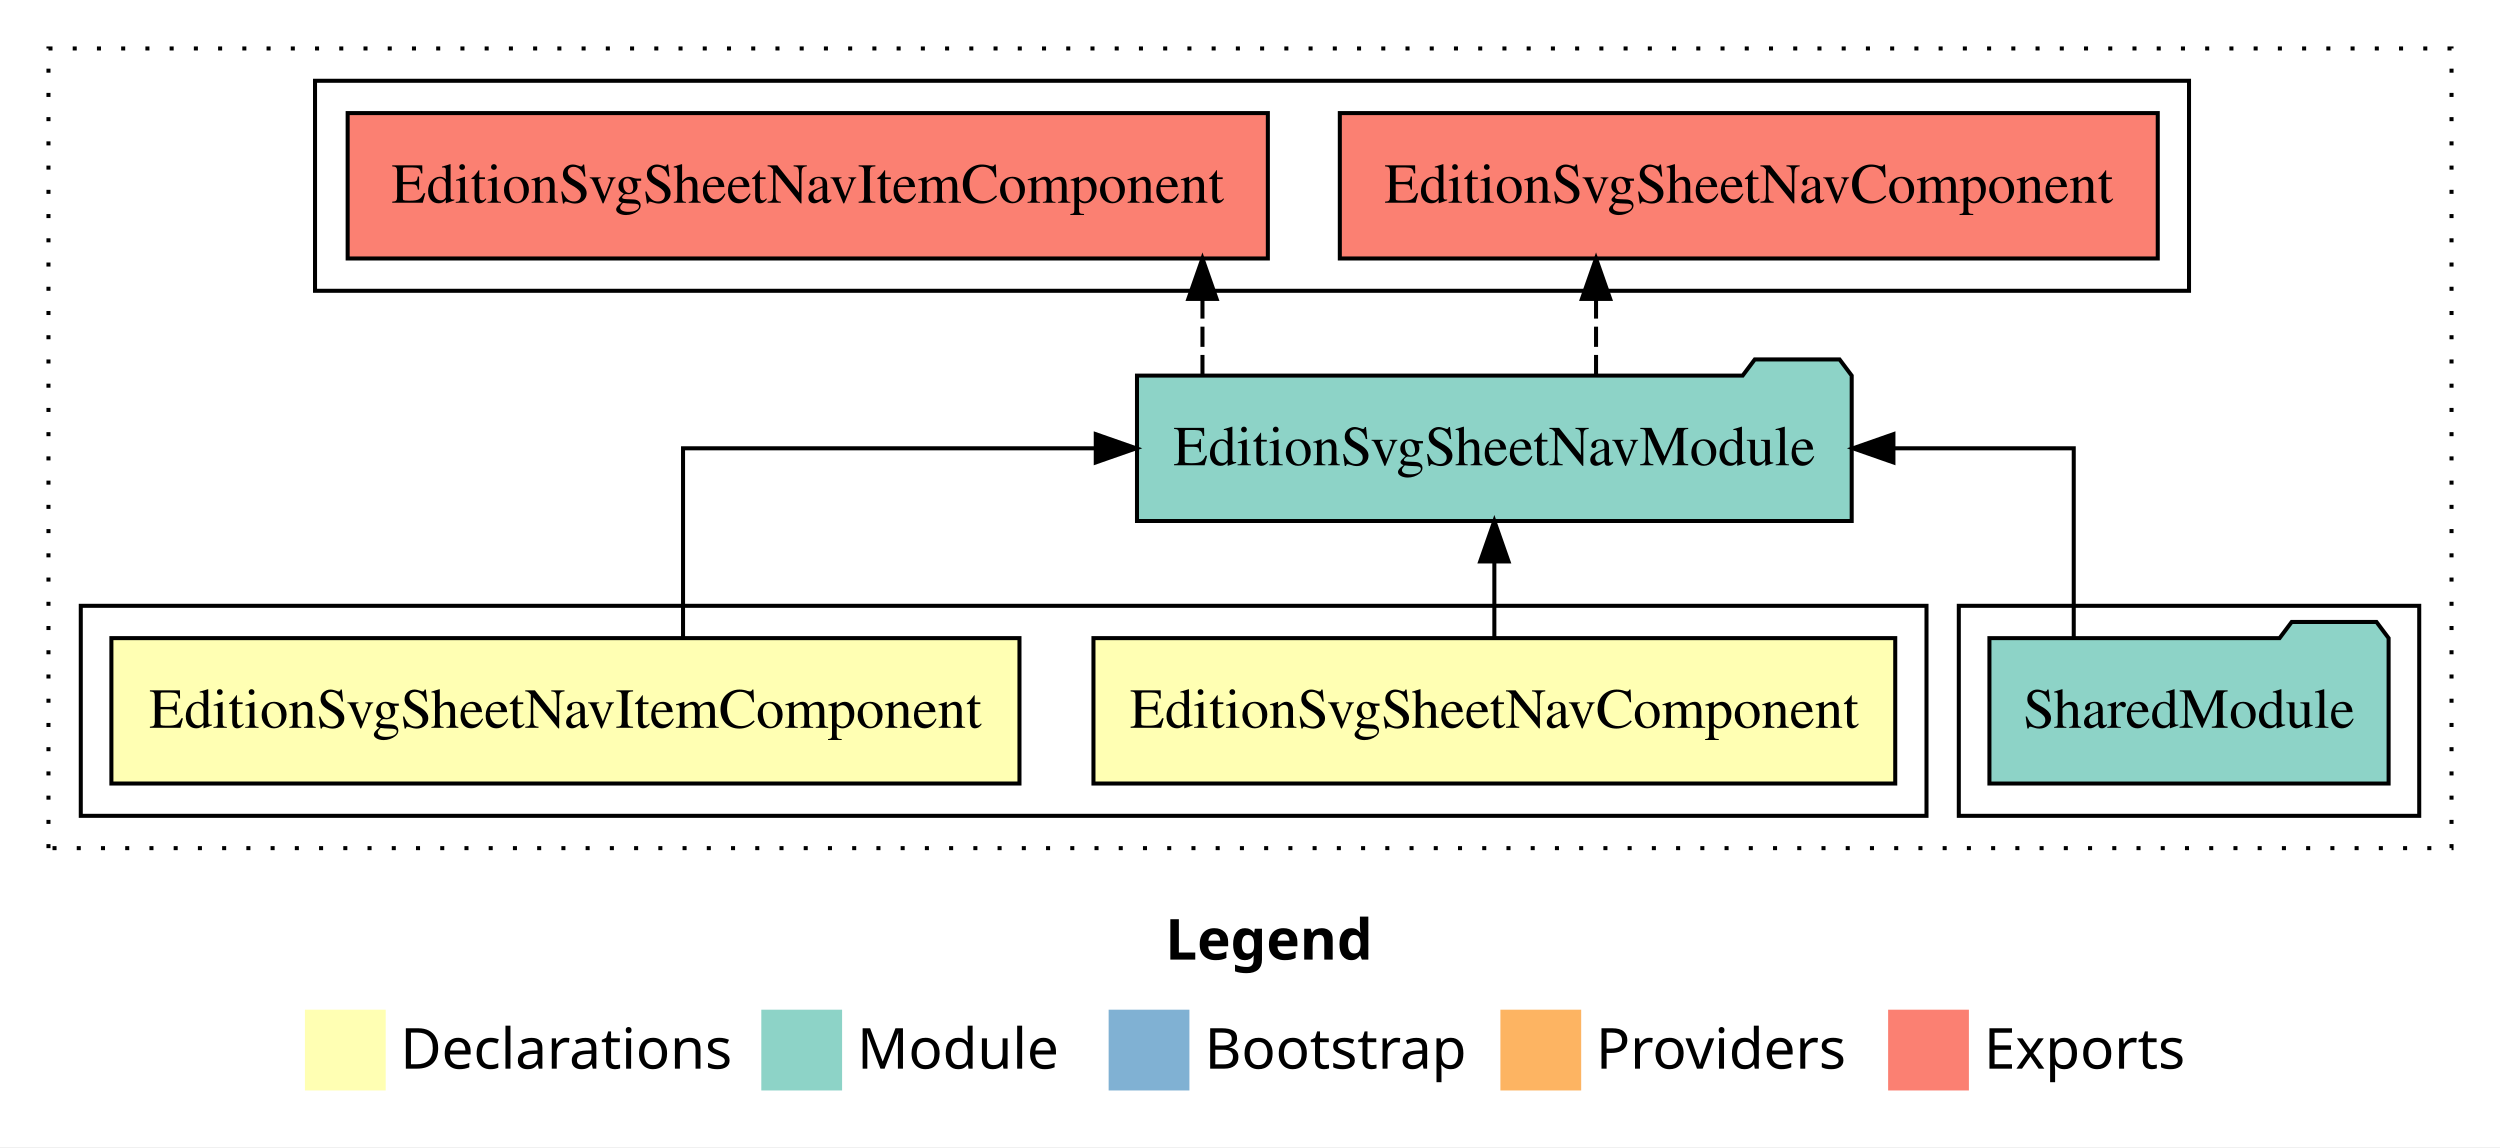
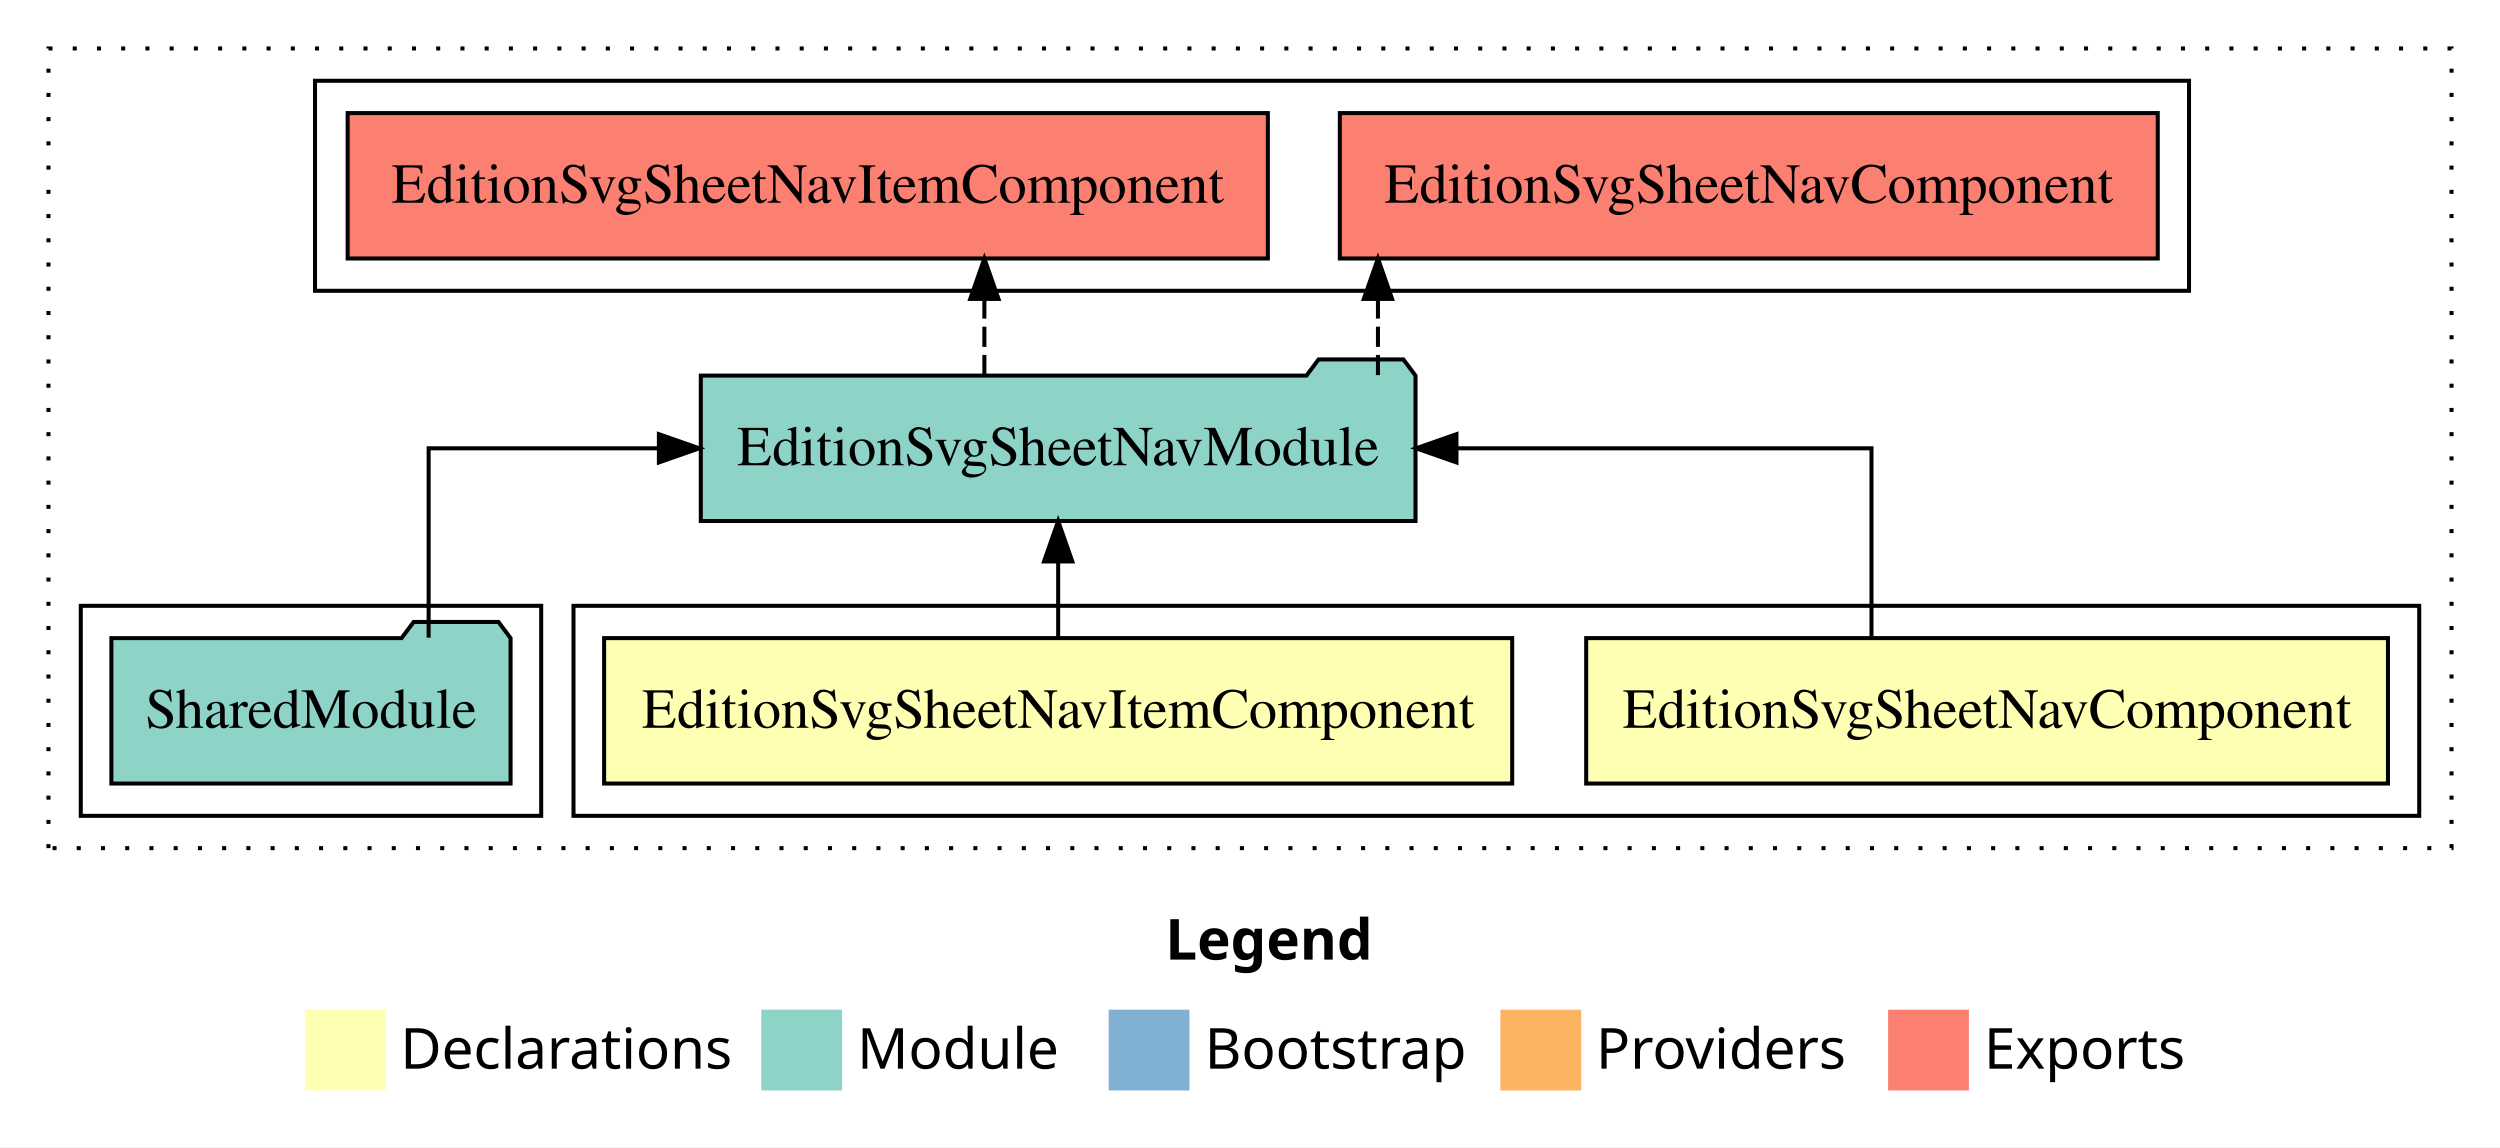
<svg xmlns="http://www.w3.org/2000/svg" width="619pt" height="284pt" viewBox="0.00 0.00 619.00 284.00">
  <g id="graph0" class="graph" transform="scale(1 1) rotate(0) translate(4 280)">
    <polygon fill="white" stroke="transparent" points="-4,4 -4,-280 615,-280 615,4 -4,4" />
    <text text-anchor="start" x="284.51" y="-42.4" font-family="Times-12" font-weight="bold" font-size="14.00">Legend</text>
    <polygon fill="#ffffb3" stroke="transparent" points="71.5,-10 71.5,-30 91.5,-30 91.5,-10 71.5,-10" />
    <text text-anchor="start" x="95.13" y="-15.4" font-family="Times-12" font-size="14.00">  Declarations</text>
    <polygon fill="#8dd3c7" stroke="transparent" points="184.5,-10 184.5,-30 204.5,-30 204.5,-10 184.5,-10" />
    <text text-anchor="start" x="208.23" y="-15.4" font-family="Times-12" font-size="14.00">  Module</text>
    <polygon fill="#80b1d3" stroke="transparent" points="270.5,-10 270.5,-30 290.5,-30 290.5,-10 270.5,-10" />
    <text text-anchor="start" x="294.28" y="-15.4" font-family="Times-12" font-size="14.00">  Bootstrap</text>
    <polygon fill="#fdb462" stroke="transparent" points="367.5,-10 367.5,-30 387.5,-30 387.5,-10 367.5,-10" />
    <text text-anchor="start" x="391.17" y="-15.4" font-family="Times-12" font-size="14.00">  Providers</text>
    <polygon fill="#fb8072" stroke="transparent" points="463.5,-10 463.5,-30 483.5,-30 483.5,-10 463.5,-10" />
    <text text-anchor="start" x="487.23" y="-15.4" font-family="Times-12" font-size="14.00">  Exports</text>
    <g id="clust1" class="cluster">
      <polygon fill="none" stroke="black" stroke-dasharray="1,5" points="8,-70 8,-268 603,-268 603,-70 8,-70" />
    </g>
-     <g id="clust5" class="cluster">
-       <polygon fill="none" stroke="black" points="481,-78 481,-130 595,-130 595,-78 481,-78" />
+     <g id="clust2" class="cluster">
+       <polygon fill="none" stroke="black" points="138,-78 138,-130 595,-130 595,-78 138,-78" />
    </g>
    <g id="clust6" class="cluster">
      <polygon fill="none" stroke="black" points="74,-208 74,-260 538,-260 538,-208 74,-208" />
    </g>
-     <g id="clust2" class="cluster">
-       <polygon fill="none" stroke="black" points="16,-78 16,-130 473,-130 473,-78 16,-78" />
+     <g id="clust5" class="cluster">
+       <polygon fill="none" stroke="black" points="16,-78 16,-130 130,-130 130,-78 16,-78" />
    </g>
    <g id="node1" class="node">
-       <polygon fill="#ffffb3" stroke="black" points="465.26,-122 266.74,-122 266.74,-86 465.26,-86 465.26,-122" />
-       <text text-anchor="middle" x="366" y="-99.8" font-family="Times,serif" font-size="14.00">EditionSvgSheetNavComponent</text>
+       <polygon fill="#ffffb3" stroke="black" points="587.26,-122 388.74,-122 388.74,-86 587.26,-86 587.26,-122" />
+       <text text-anchor="middle" x="488" y="-99.8" font-family="Times,serif" font-size="14.00">EditionSvgSheetNavComponent</text>
    </g>
    <g id="node3" class="node">
-       <polygon fill="#8dd3c7" stroke="black" points="454.48,-187 451.48,-191 430.48,-191 427.48,-187 277.52,-187 277.52,-151 454.48,-151 454.48,-187" />
-       <text text-anchor="middle" x="366" y="-164.8" font-family="Times,serif" font-size="14.00">EditionSvgSheetNavModule</text>
+       <polygon fill="#8dd3c7" stroke="black" points="346.48,-187 343.48,-191 322.48,-191 319.48,-187 169.52,-187 169.52,-151 346.48,-151 346.48,-187" />
+       <text text-anchor="middle" x="258" y="-164.8" font-family="Times,serif" font-size="14.00">EditionSvgSheetNavModule</text>
    </g>
    <g id="edge1" class="edge">
-       <path fill="none" stroke="black" d="M366,-122.11C366,-122.11 366,-140.99 366,-140.99" />
-       <polygon fill="black" stroke="black" points="362.5,-140.99 366,-150.99 369.5,-140.99 362.5,-140.99" />
+       <path fill="none" stroke="black" d="M459.38,-122.11C459.38,-141.34 459.38,-169 459.38,-169 459.38,-169 356.62,-169 356.62,-169" />
+       <polygon fill="black" stroke="black" points="356.62,-165.5 346.62,-169 356.62,-172.5 356.62,-165.5" />
    </g>
    <g id="node2" class="node">
-       <polygon fill="#ffffb3" stroke="black" points="248.42,-122 23.58,-122 23.58,-86 248.42,-86 248.42,-122" />
-       <text text-anchor="middle" x="136" y="-99.8" font-family="Times,serif" font-size="14.00">EditionSvgSheetNavItemComponent</text>
+       <polygon fill="#ffffb3" stroke="black" points="370.42,-122 145.58,-122 145.58,-86 370.42,-86 370.42,-122" />
+       <text text-anchor="middle" x="258" y="-99.8" font-family="Times,serif" font-size="14.00">EditionSvgSheetNavItemComponent</text>
    </g>
    <g id="edge2" class="edge">
-       <path fill="none" stroke="black" d="M165.12,-122.11C165.12,-141.34 165.12,-169 165.12,-169 165.12,-169 267.31,-169 267.31,-169" />
-       <polygon fill="black" stroke="black" points="267.31,-172.5 277.31,-169 267.31,-165.5 267.31,-172.5" />
+       <path fill="none" stroke="black" d="M258,-122.11C258,-122.11 258,-140.99 258,-140.99" />
+       <polygon fill="black" stroke="black" points="254.5,-140.99 258,-150.99 261.5,-140.99 254.5,-140.99" />
    </g>
    <g id="node5" class="node">
      <polygon fill="#fb8072" stroke="black" points="530.26,-252 327.74,-252 327.74,-216 530.26,-216 530.26,-252" />
      <text text-anchor="middle" x="429" y="-229.8" font-family="Times,serif" font-size="14.00">EditionSvgSheetNavComponent </text>
    </g>
    <g id="edge4" class="edge">
-       <path fill="none" stroke="black" stroke-dasharray="5,2" d="M391.18,-187.11C391.18,-187.11 391.18,-205.99 391.18,-205.99" />
-       <polygon fill="black" stroke="black" points="387.68,-205.99 391.18,-215.99 394.68,-205.99 387.68,-205.99" />
+       <path fill="none" stroke="black" stroke-dasharray="5,2" d="M337.18,-187.11C337.18,-187.11 337.18,-205.99 337.18,-205.99" />
+       <polygon fill="black" stroke="black" points="333.68,-205.99 337.18,-215.99 340.68,-205.99 333.68,-205.99" />
    </g>
    <g id="node6" class="node">
      <polygon fill="#fb8072" stroke="black" points="309.92,-252 82.08,-252 82.08,-216 309.92,-216 309.92,-252" />
      <text text-anchor="middle" x="196" y="-229.8" font-family="Times,serif" font-size="14.00">EditionSvgSheetNavItemComponent </text>
    </g>
    <g id="edge5" class="edge">
-       <path fill="none" stroke="black" stroke-dasharray="5,2" d="M293.73,-187.11C293.73,-187.11 293.73,-205.99 293.73,-205.99" />
-       <polygon fill="black" stroke="black" points="290.23,-205.99 293.73,-215.99 297.23,-205.99 290.23,-205.99" />
+       <path fill="none" stroke="black" stroke-dasharray="5,2" d="M239.73,-187.11C239.73,-187.11 239.73,-205.99 239.73,-205.99" />
+       <polygon fill="black" stroke="black" points="236.23,-205.99 239.73,-215.99 243.23,-205.99 236.23,-205.99" />
    </g>
    <g id="node4" class="node">
-       <polygon fill="#8dd3c7" stroke="black" points="587.42,-122 584.42,-126 563.42,-126 560.42,-122 488.58,-122 488.58,-86 587.42,-86 587.42,-122" />
-       <text text-anchor="middle" x="538" y="-99.8" font-family="Times,serif" font-size="14.00">SharedModule</text>
+       <polygon fill="#8dd3c7" stroke="black" points="122.42,-122 119.42,-126 98.42,-126 95.42,-122 23.58,-122 23.58,-86 122.42,-86 122.42,-122" />
+       <text text-anchor="middle" x="73" y="-99.8" font-family="Times,serif" font-size="14.00">SharedModule</text>
    </g>
    <g id="edge3" class="edge">
-       <path fill="none" stroke="black" d="M509.46,-122.11C509.46,-141.34 509.46,-169 509.46,-169 509.46,-169 464.81,-169 464.81,-169" />
-       <polygon fill="black" stroke="black" points="464.81,-165.5 454.81,-169 464.81,-172.5 464.81,-165.5" />
+       <path fill="none" stroke="black" d="M102.13,-122.11C102.13,-141.34 102.13,-169 102.13,-169 102.13,-169 159.14,-169 159.14,-169" />
+       <polygon fill="black" stroke="black" points="159.14,-172.5 169.14,-169 159.14,-165.5 159.14,-172.5" />
    </g>
  </g>
</svg>
